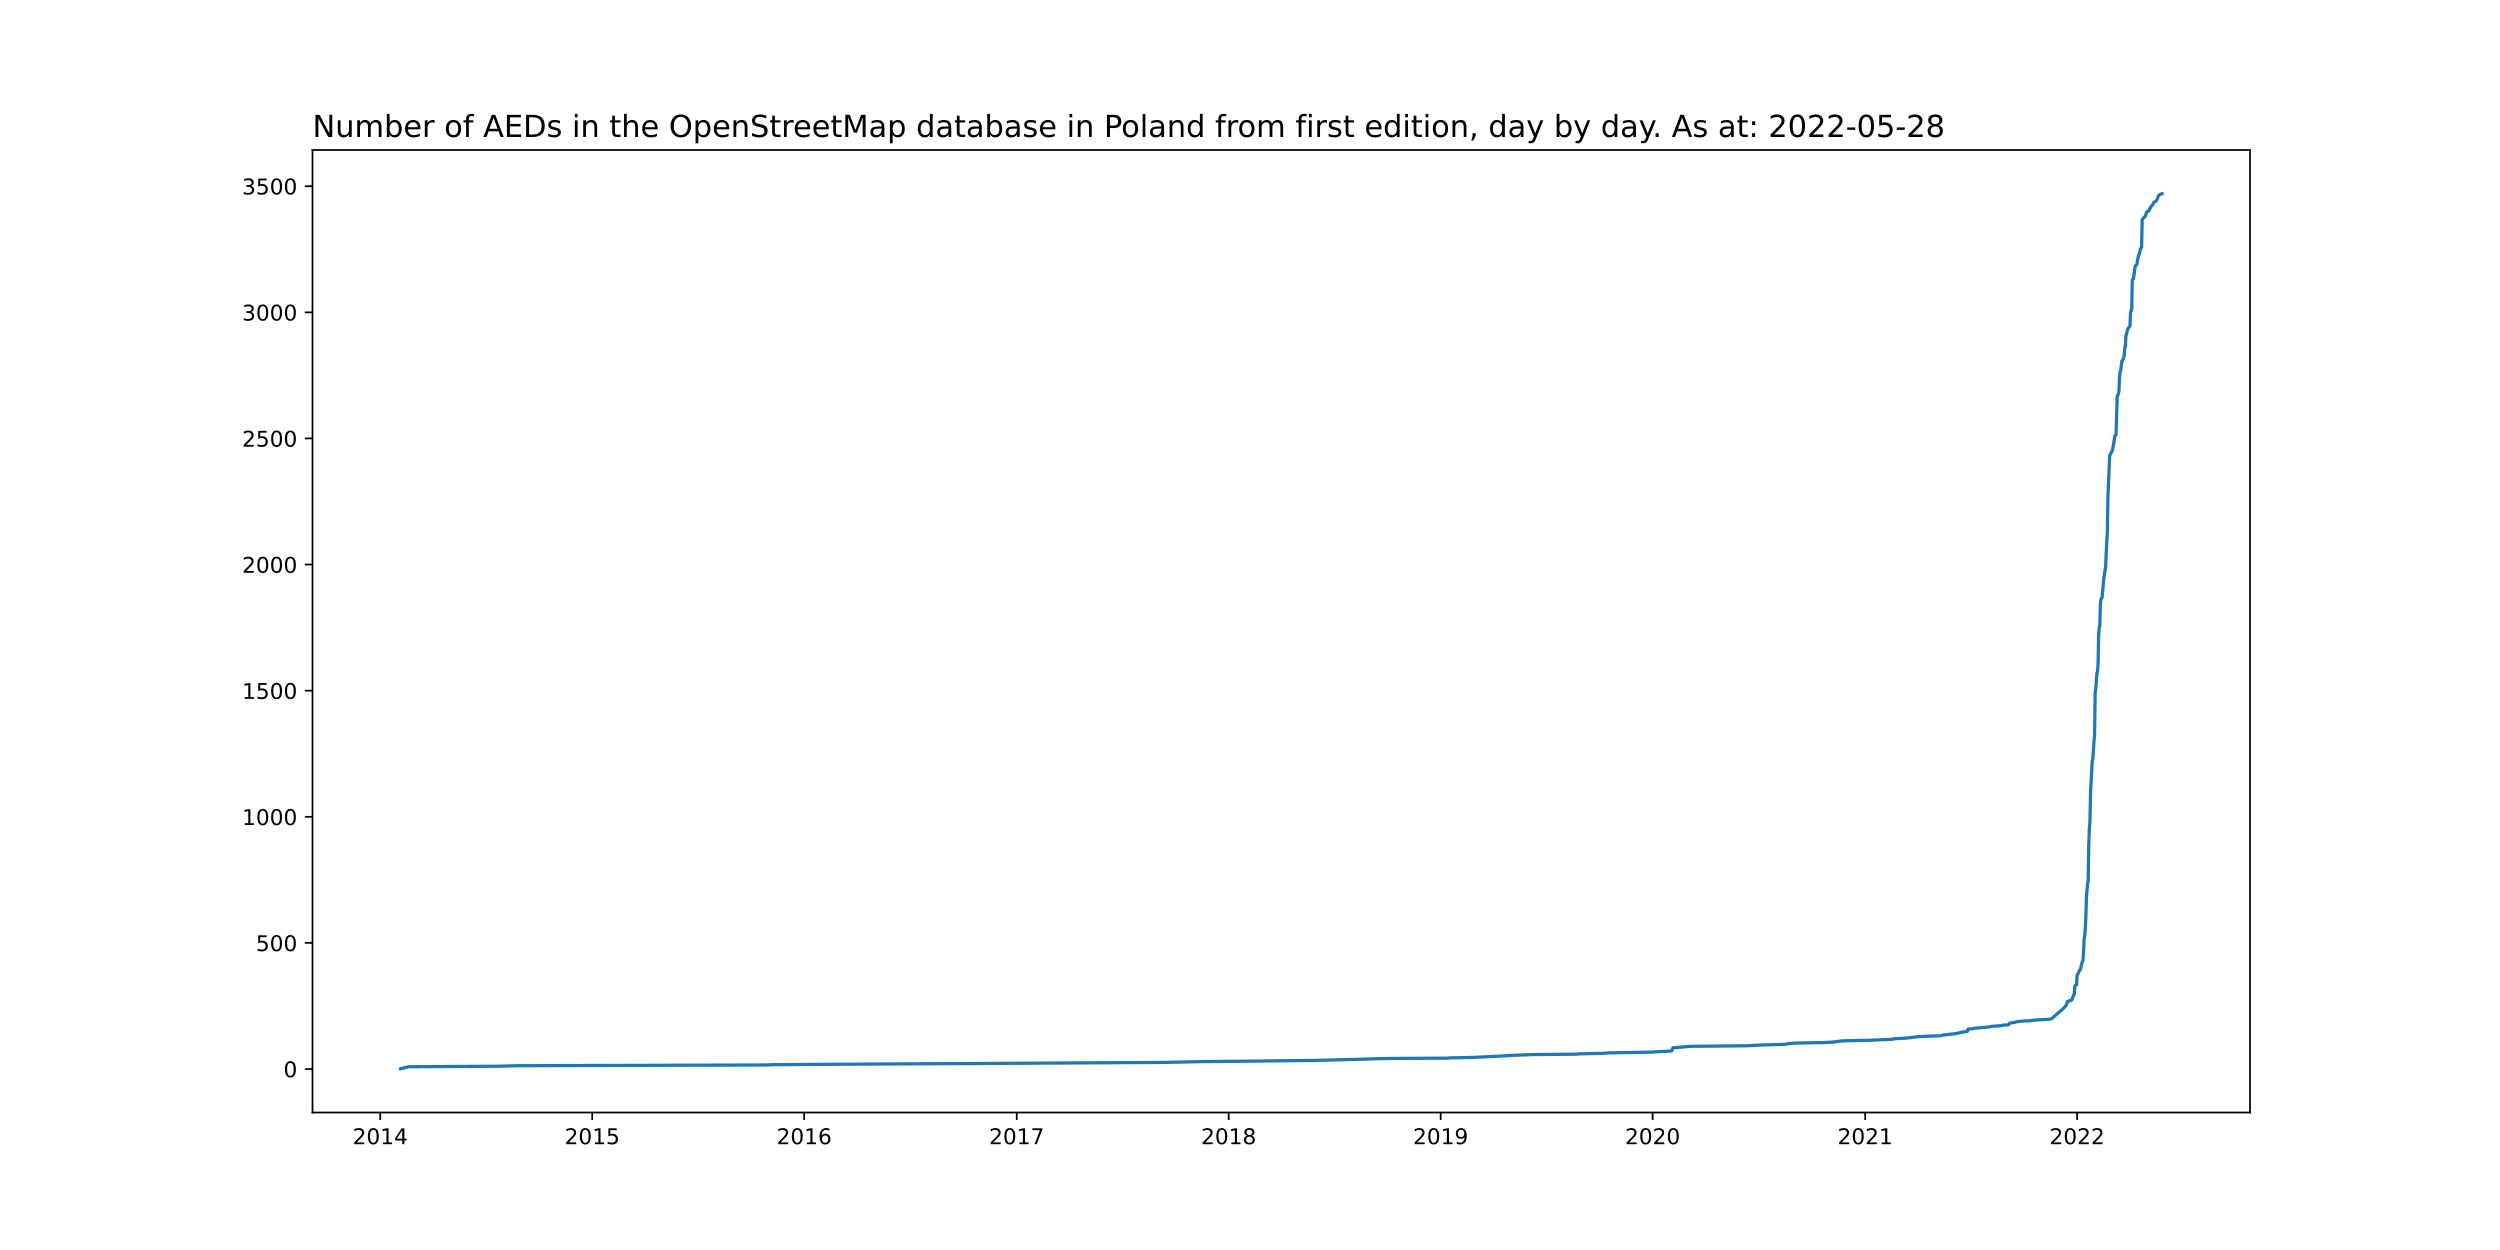
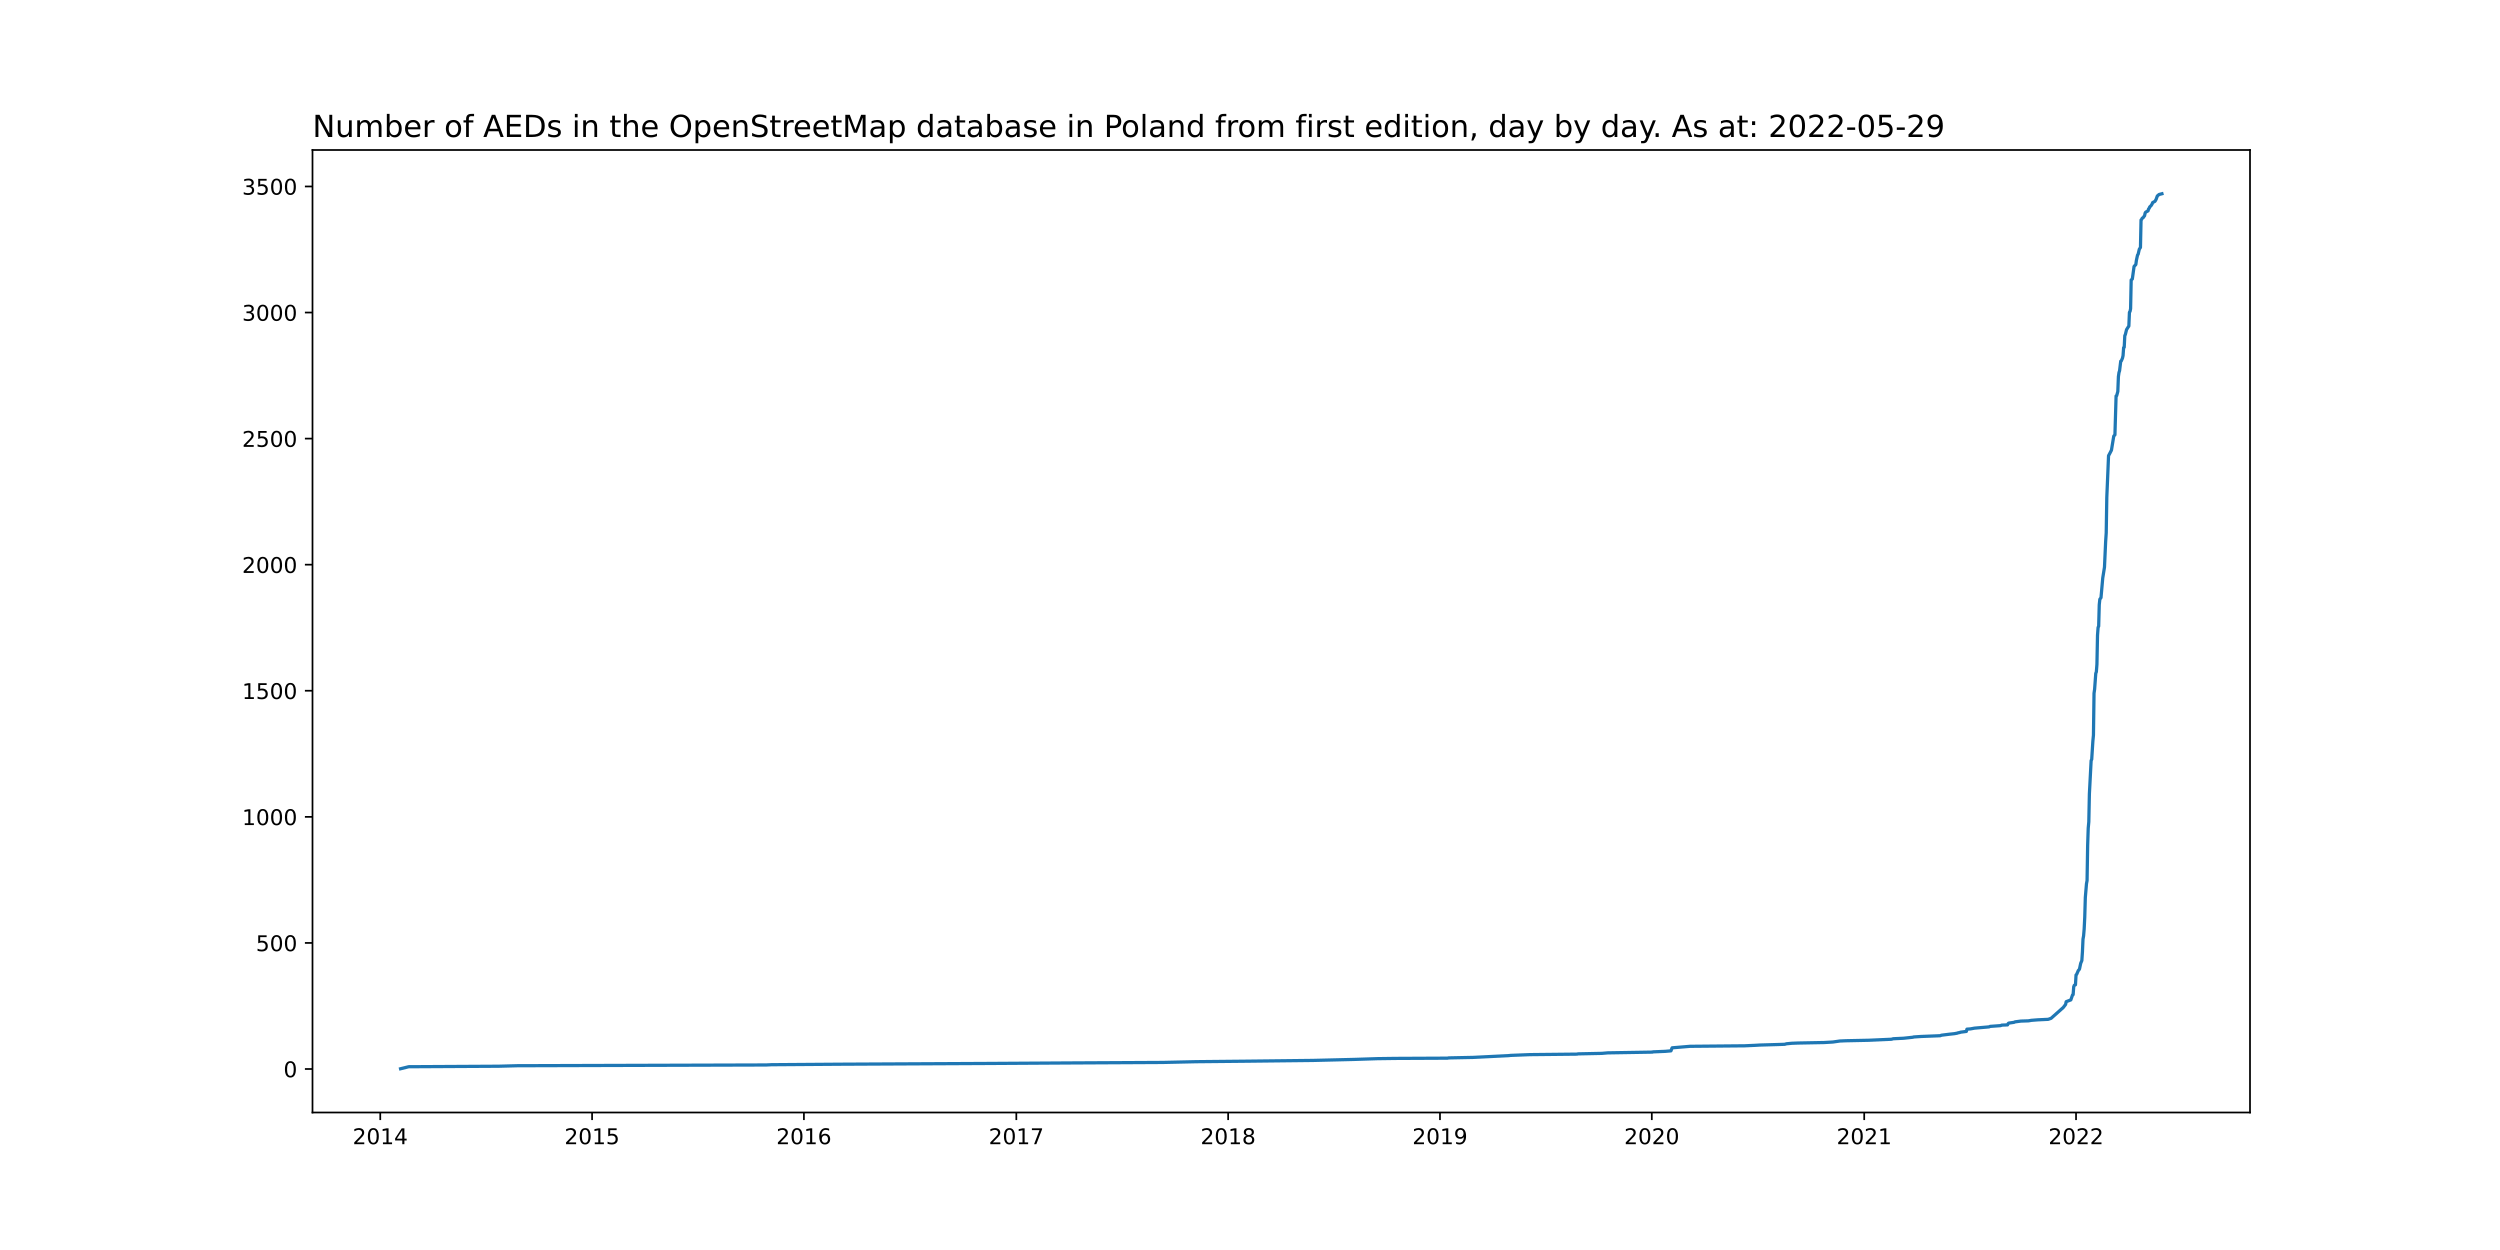
<svg xmlns="http://www.w3.org/2000/svg" xmlns:xlink="http://www.w3.org/1999/xlink" width="1152pt" height="576pt" viewBox="0 0 1152 576" version="1.1">
  <defs>
    <style type="text/css">*{stroke-linejoin: round; stroke-linecap: butt}</style>
  </defs>
  <g id="figure_1">
    <g id="patch_1">
      <path d="M 0 576  L 1152 576  L 1152 0  L 0 0  z " style="fill: #ffffff" />
    </g>
    <g id="axes_1">
      <g id="patch_2">
        <path d="M 144 512.64  L 1036.8 512.64  L 1036.8 69.12  L 144 69.12  z " style="fill: #ffffff" />
      </g>
      <g id="matplotlib.axis_1">
        <g id="xtick_1">
          <g id="line2d_1">
            <defs>
-               <path id="m0c15d0da5a" d="M 0 0  L 0 3.5  " style="stroke: #000000; stroke-width: 0.8" />
+               <path id="mb599d4e782" d="M 0 0  L 0 3.5  " style="stroke: #000000; stroke-width: 0.8" />
            </defs>
            <g>
-               <use xlink:href="#m0c15d0da5a" x="175.216" y="512.64" style="stroke: #000000; stroke-width: 0.8" />
+               <use xlink:href="#mb599d4e782" x="175.222" y="512.64" style="stroke: #000000; stroke-width: 0.8" />
            </g>
          </g>
          <g id="text_1">
-             <g transform="translate(162.4908 527.2384)scale(0.1 -0.1)">
+             <g transform="translate(162.4969 527.2384)scale(0.1 -0.1)">
              <defs>
                <path id="DejaVuSans-32" d="M 1228 531  L 3431 531  L 3431 0  L 469 0  L 469 531  Q 828 903 1448 1529  Q 2069 2156 2228 2338  Q 2531 2678 2651 2914  Q 2772 3150 2772 3378  Q 2772 3750 2511 3984  Q 2250 4219 1831 4219  Q 1534 4219 1204 4116  Q 875 4013 500 3803  L 500 4441  Q 881 4594 1212 4672  Q 1544 4750 1819 4750  Q 2544 4750 2975 4387  Q 3406 4025 3406 3419  Q 3406 3131 3298 2873  Q 3191 2616 2906 2266  Q 2828 2175 2409 1742  Q 1991 1309 1228 531  z " transform="scale(0.015625)" />
                <path id="DejaVuSans-30" d="M 2034 4250  Q 1547 4250 1301 3770  Q 1056 3291 1056 2328  Q 1056 1369 1301 889  Q 1547 409 2034 409  Q 2525 409 2770 889  Q 3016 1369 3016 2328  Q 3016 3291 2770 3770  Q 2525 4250 2034 4250  z M 2034 4750  Q 2819 4750 3233 4129  Q 3647 3509 3647 2328  Q 3647 1150 3233 529  Q 2819 -91 2034 -91  Q 1250 -91 836 529  Q 422 1150 422 2328  Q 422 3509 836 4129  Q 1250 4750 2034 4750  z " transform="scale(0.015625)" />
                <path id="DejaVuSans-31" d="M 794 531  L 1825 531  L 1825 4091  L 703 3866  L 703 4441  L 1819 4666  L 2450 4666  L 2450 531  L 3481 531  L 3481 0  L 794 0  L 794 531  z " transform="scale(0.015625)" />
                <path id="DejaVuSans-34" d="M 2419 4116  L 825 1625  L 2419 1625  L 2419 4116  z M 2253 4666  L 3047 4666  L 3047 1625  L 3713 1625  L 3713 1100  L 3047 1100  L 3047 0  L 2419 0  L 2419 1100  L 313 1100  L 313 1709  L 2253 4666  z " transform="scale(0.015625)" />
              </defs>
              <use xlink:href="#DejaVuSans-32" />
              <use xlink:href="#DejaVuSans-30" x="63.623" />
              <use xlink:href="#DejaVuSans-31" x="127.246" />
              <use xlink:href="#DejaVuSans-34" x="190.869" />
            </g>
          </g>
        </g>
        <g id="xtick_2">
          <g id="line2d_2">
            <g>
-               <use xlink:href="#m0c15d0da5a" x="272.89" y="512.64" style="stroke: #000000; stroke-width: 0.8" />
+               <use xlink:href="#mb599d4e782" x="272.832" y="512.64" style="stroke: #000000; stroke-width: 0.8" />
            </g>
          </g>
          <g id="text_2">
-             <g transform="translate(260.1654 527.2384)scale(0.1 -0.1)">
+             <g transform="translate(260.1072 527.2384)scale(0.1 -0.1)">
              <defs>
                <path id="DejaVuSans-35" d="M 691 4666  L 3169 4666  L 3169 4134  L 1269 4134  L 1269 2991  Q 1406 3038 1543 3061  Q 1681 3084 1819 3084  Q 2600 3084 3056 2656  Q 3513 2228 3513 1497  Q 3513 744 3044 326  Q 2575 -91 1722 -91  Q 1428 -91 1123 -41  Q 819 9 494 109  L 494 744  Q 775 591 1075 516  Q 1375 441 1709 441  Q 2250 441 2565 725  Q 2881 1009 2881 1497  Q 2881 1984 2565 2268  Q 2250 2553 1709 2553  Q 1456 2553 1204 2497  Q 953 2441 691 2322  L 691 4666  z " transform="scale(0.015625)" />
              </defs>
              <use xlink:href="#DejaVuSans-32" />
              <use xlink:href="#DejaVuSans-30" x="63.623" />
              <use xlink:href="#DejaVuSans-31" x="127.246" />
              <use xlink:href="#DejaVuSans-35" x="190.869" />
            </g>
          </g>
        </g>
        <g id="xtick_3">
          <g id="line2d_3">
            <g>
-               <use xlink:href="#m0c15d0da5a" x="370.565" y="512.64" style="stroke: #000000; stroke-width: 0.8" />
+               <use xlink:href="#mb599d4e782" x="370.443" y="512.64" style="stroke: #000000; stroke-width: 0.8" />
            </g>
          </g>
          <g id="text_3">
-             <g transform="translate(357.8401 527.2384)scale(0.1 -0.1)">
+             <g transform="translate(357.7175 527.2384)scale(0.1 -0.1)">
              <defs>
                <path id="DejaVuSans-36" d="M 2113 2584  Q 1688 2584 1439 2293  Q 1191 2003 1191 1497  Q 1191 994 1439 701  Q 1688 409 2113 409  Q 2538 409 2786 701  Q 3034 994 3034 1497  Q 3034 2003 2786 2293  Q 2538 2584 2113 2584  z M 3366 4563  L 3366 3988  Q 3128 4100 2886 4159  Q 2644 4219 2406 4219  Q 1781 4219 1451 3797  Q 1122 3375 1075 2522  Q 1259 2794 1537 2939  Q 1816 3084 2150 3084  Q 2853 3084 3261 2657  Q 3669 2231 3669 1497  Q 3669 778 3244 343  Q 2819 -91 2113 -91  Q 1303 -91 875 529  Q 447 1150 447 2328  Q 447 3434 972 4092  Q 1497 4750 2381 4750  Q 2619 4750 2861 4703  Q 3103 4656 3366 4563  z " transform="scale(0.015625)" />
              </defs>
              <use xlink:href="#DejaVuSans-32" />
              <use xlink:href="#DejaVuSans-30" x="63.623" />
              <use xlink:href="#DejaVuSans-31" x="127.246" />
              <use xlink:href="#DejaVuSans-36" x="190.869" />
            </g>
          </g>
        </g>
        <g id="xtick_4">
          <g id="line2d_4">
            <g>
-               <use xlink:href="#m0c15d0da5a" x="468.507" y="512.64" style="stroke: #000000; stroke-width: 0.8" />
+               <use xlink:href="#mb599d4e782" x="468.32" y="512.64" style="stroke: #000000; stroke-width: 0.8" />
            </g>
          </g>
          <g id="text_4">
-             <g transform="translate(455.7824 527.2384)scale(0.1 -0.1)">
+             <g transform="translate(455.5953 527.2384)scale(0.1 -0.1)">
              <defs>
                <path id="DejaVuSans-37" d="M 525 4666  L 3525 4666  L 3525 4397  L 1831 0  L 1172 0  L 2766 4134  L 525 4134  L 525 4666  z " transform="scale(0.015625)" />
              </defs>
              <use xlink:href="#DejaVuSans-32" />
              <use xlink:href="#DejaVuSans-30" x="63.623" />
              <use xlink:href="#DejaVuSans-31" x="127.246" />
              <use xlink:href="#DejaVuSans-37" x="190.869" />
            </g>
          </g>
        </g>
        <g id="xtick_5">
          <g id="line2d_5">
            <g>
-               <use xlink:href="#m0c15d0da5a" x="566.182" y="512.64" style="stroke: #000000; stroke-width: 0.8" />
+               <use xlink:href="#mb599d4e782" x="565.931" y="512.64" style="stroke: #000000; stroke-width: 0.8" />
            </g>
          </g>
          <g id="text_5">
-             <g transform="translate(553.457 527.2384)scale(0.1 -0.1)">
+             <g transform="translate(553.2056 527.2384)scale(0.1 -0.1)">
              <defs>
                <path id="DejaVuSans-38" d="M 2034 2216  Q 1584 2216 1326 1975  Q 1069 1734 1069 1313  Q 1069 891 1326 650  Q 1584 409 2034 409  Q 2484 409 2743 651  Q 3003 894 3003 1313  Q 3003 1734 2745 1975  Q 2488 2216 2034 2216  z M 1403 2484  Q 997 2584 770 2862  Q 544 3141 544 3541  Q 544 4100 942 4425  Q 1341 4750 2034 4750  Q 2731 4750 3128 4425  Q 3525 4100 3525 3541  Q 3525 3141 3298 2862  Q 3072 2584 2669 2484  Q 3125 2378 3379 2068  Q 3634 1759 3634 1313  Q 3634 634 3220 271  Q 2806 -91 2034 -91  Q 1263 -91 848 271  Q 434 634 434 1313  Q 434 1759 690 2068  Q 947 2378 1403 2484  z M 1172 3481  Q 1172 3119 1398 2916  Q 1625 2713 2034 2713  Q 2441 2713 2670 2916  Q 2900 3119 2900 3481  Q 2900 3844 2670 4047  Q 2441 4250 2034 4250  Q 1625 4250 1398 4047  Q 1172 3844 1172 3481  z " transform="scale(0.015625)" />
              </defs>
              <use xlink:href="#DejaVuSans-32" />
              <use xlink:href="#DejaVuSans-30" x="63.623" />
              <use xlink:href="#DejaVuSans-31" x="127.246" />
              <use xlink:href="#DejaVuSans-38" x="190.869" />
            </g>
          </g>
        </g>
        <g id="xtick_6">
          <g id="line2d_6">
            <g>
-               <use xlink:href="#m0c15d0da5a" x="663.857" y="512.64" style="stroke: #000000; stroke-width: 0.8" />
+               <use xlink:href="#mb599d4e782" x="663.541" y="512.64" style="stroke: #000000; stroke-width: 0.8" />
            </g>
          </g>
          <g id="text_6">
-             <g transform="translate(651.1317 527.2384)scale(0.1 -0.1)">
+             <g transform="translate(650.8159 527.2384)scale(0.1 -0.1)">
              <defs>
                <path id="DejaVuSans-39" d="M 703 97  L 703 672  Q 941 559 1184 500  Q 1428 441 1663 441  Q 2288 441 2617 861  Q 2947 1281 2994 2138  Q 2813 1869 2534 1725  Q 2256 1581 1919 1581  Q 1219 1581 811 2004  Q 403 2428 403 3163  Q 403 3881 828 4315  Q 1253 4750 1959 4750  Q 2769 4750 3195 4129  Q 3622 3509 3622 2328  Q 3622 1225 3098 567  Q 2575 -91 1691 -91  Q 1453 -91 1209 -44  Q 966 3 703 97  z M 1959 2075  Q 2384 2075 2632 2365  Q 2881 2656 2881 3163  Q 2881 3666 2632 3958  Q 2384 4250 1959 4250  Q 1534 4250 1286 3958  Q 1038 3666 1038 3163  Q 1038 2656 1286 2365  Q 1534 2075 1959 2075  z " transform="scale(0.015625)" />
              </defs>
              <use xlink:href="#DejaVuSans-32" />
              <use xlink:href="#DejaVuSans-30" x="63.623" />
              <use xlink:href="#DejaVuSans-31" x="127.246" />
              <use xlink:href="#DejaVuSans-39" x="190.869" />
            </g>
          </g>
        </g>
        <g id="xtick_7">
          <g id="line2d_7">
            <g>
-               <use xlink:href="#m0c15d0da5a" x="761.531" y="512.64" style="stroke: #000000; stroke-width: 0.8" />
+               <use xlink:href="#mb599d4e782" x="761.151" y="512.64" style="stroke: #000000; stroke-width: 0.8" />
            </g>
          </g>
          <g id="text_7">
-             <g transform="translate(748.8064 527.2384)scale(0.1 -0.1)">
+             <g transform="translate(748.4262 527.2384)scale(0.1 -0.1)">
              <use xlink:href="#DejaVuSans-32" />
              <use xlink:href="#DejaVuSans-30" x="63.623" />
              <use xlink:href="#DejaVuSans-32" x="127.246" />
              <use xlink:href="#DejaVuSans-30" x="190.869" />
            </g>
          </g>
        </g>
        <g id="xtick_8">
          <g id="line2d_8">
            <g>
-               <use xlink:href="#m0c15d0da5a" x="859.474" y="512.64" style="stroke: #000000; stroke-width: 0.8" />
+               <use xlink:href="#mb599d4e782" x="859.029" y="512.64" style="stroke: #000000; stroke-width: 0.8" />
            </g>
          </g>
          <g id="text_8">
-             <g transform="translate(846.7486 527.2384)scale(0.1 -0.1)">
+             <g transform="translate(846.3039 527.2384)scale(0.1 -0.1)">
              <use xlink:href="#DejaVuSans-32" />
              <use xlink:href="#DejaVuSans-30" x="63.623" />
              <use xlink:href="#DejaVuSans-32" x="127.246" />
              <use xlink:href="#DejaVuSans-31" x="190.869" />
            </g>
          </g>
        </g>
        <g id="xtick_9">
          <g id="line2d_9">
            <g>
-               <use xlink:href="#m0c15d0da5a" x="957.148" y="512.64" style="stroke: #000000; stroke-width: 0.8" />
+               <use xlink:href="#mb599d4e782" x="956.639" y="512.64" style="stroke: #000000; stroke-width: 0.8" />
            </g>
          </g>
          <g id="text_9">
-             <g transform="translate(944.4233 527.2384)scale(0.1 -0.1)">
+             <g transform="translate(943.9142 527.2384)scale(0.1 -0.1)">
              <use xlink:href="#DejaVuSans-32" />
              <use xlink:href="#DejaVuSans-30" x="63.623" />
              <use xlink:href="#DejaVuSans-32" x="127.246" />
              <use xlink:href="#DejaVuSans-32" x="190.869" />
            </g>
          </g>
        </g>
      </g>
      <g id="matplotlib.axis_2">
        <g id="ytick_1">
          <g id="line2d_10">
            <defs>
-               <path id="mcc4ea4c043" d="M 0 0  L -3.5 0  " style="stroke: #000000; stroke-width: 0.8" />
+               <path id="m78a4fbeda6" d="M 0 0  L -3.5 0  " style="stroke: #000000; stroke-width: 0.8" />
            </defs>
            <g>
-               <use xlink:href="#mcc4ea4c043" x="144" y="492.596" style="stroke: #000000; stroke-width: 0.8" />
+               <use xlink:href="#m78a4fbeda6" x="144" y="492.596" style="stroke: #000000; stroke-width: 0.8" />
            </g>
          </g>
          <g id="text_10">
            <g transform="translate(130.6375 496.3954)scale(0.1 -0.1)">
              <use xlink:href="#DejaVuSans-30" />
            </g>
          </g>
        </g>
        <g id="ytick_2">
          <g id="line2d_11">
            <g>
-               <use xlink:href="#mcc4ea4c043" x="144" y="434.481" style="stroke: #000000; stroke-width: 0.8" />
+               <use xlink:href="#m78a4fbeda6" x="144" y="434.498" style="stroke: #000000; stroke-width: 0.8" />
            </g>
          </g>
          <g id="text_11">
-             <g transform="translate(117.9125 438.2807)scale(0.1 -0.1)">
+             <g transform="translate(117.9125 438.2974)scale(0.1 -0.1)">
              <use xlink:href="#DejaVuSans-35" />
              <use xlink:href="#DejaVuSans-30" x="63.623" />
              <use xlink:href="#DejaVuSans-30" x="127.246" />
            </g>
          </g>
        </g>
        <g id="ytick_3">
          <g id="line2d_12">
            <g>
-               <use xlink:href="#mcc4ea4c043" x="144" y="376.367" style="stroke: #000000; stroke-width: 0.8" />
+               <use xlink:href="#m78a4fbeda6" x="144" y="376.4" style="stroke: #000000; stroke-width: 0.8" />
            </g>
          </g>
          <g id="text_12">
-             <g transform="translate(111.55 380.166)scale(0.1 -0.1)">
+             <g transform="translate(111.55 380.1994)scale(0.1 -0.1)">
              <use xlink:href="#DejaVuSans-31" />
              <use xlink:href="#DejaVuSans-30" x="63.623" />
              <use xlink:href="#DejaVuSans-30" x="127.246" />
              <use xlink:href="#DejaVuSans-30" x="190.869" />
            </g>
          </g>
        </g>
        <g id="ytick_4">
          <g id="line2d_13">
            <g>
-               <use xlink:href="#mcc4ea4c043" x="144" y="318.252" style="stroke: #000000; stroke-width: 0.8" />
+               <use xlink:href="#m78a4fbeda6" x="144" y="318.302" style="stroke: #000000; stroke-width: 0.8" />
            </g>
          </g>
          <g id="text_13">
-             <g transform="translate(111.55 322.0513)scale(0.1 -0.1)">
+             <g transform="translate(111.55 322.1015)scale(0.1 -0.1)">
              <use xlink:href="#DejaVuSans-31" />
              <use xlink:href="#DejaVuSans-35" x="63.623" />
              <use xlink:href="#DejaVuSans-30" x="127.246" />
              <use xlink:href="#DejaVuSans-30" x="190.869" />
            </g>
          </g>
        </g>
        <g id="ytick_5">
          <g id="line2d_14">
            <g>
-               <use xlink:href="#mcc4ea4c043" x="144" y="260.137" style="stroke: #000000; stroke-width: 0.8" />
+               <use xlink:href="#m78a4fbeda6" x="144" y="260.204" style="stroke: #000000; stroke-width: 0.8" />
            </g>
          </g>
          <g id="text_14">
-             <g transform="translate(111.55 263.9365)scale(0.1 -0.1)">
+             <g transform="translate(111.55 264.0035)scale(0.1 -0.1)">
              <use xlink:href="#DejaVuSans-32" />
              <use xlink:href="#DejaVuSans-30" x="63.623" />
              <use xlink:href="#DejaVuSans-30" x="127.246" />
              <use xlink:href="#DejaVuSans-30" x="190.869" />
            </g>
          </g>
        </g>
        <g id="ytick_6">
          <g id="line2d_15">
            <g>
-               <use xlink:href="#mcc4ea4c043" x="144" y="202.023" style="stroke: #000000; stroke-width: 0.8" />
+               <use xlink:href="#m78a4fbeda6" x="144" y="202.106" style="stroke: #000000; stroke-width: 0.8" />
            </g>
          </g>
          <g id="text_15">
-             <g transform="translate(111.55 205.8218)scale(0.1 -0.1)">
+             <g transform="translate(111.55 205.9055)scale(0.1 -0.1)">
              <use xlink:href="#DejaVuSans-32" />
              <use xlink:href="#DejaVuSans-35" x="63.623" />
              <use xlink:href="#DejaVuSans-30" x="127.246" />
              <use xlink:href="#DejaVuSans-30" x="190.869" />
            </g>
          </g>
        </g>
        <g id="ytick_7">
          <g id="line2d_16">
            <g>
-               <use xlink:href="#mcc4ea4c043" x="144" y="143.908" style="stroke: #000000; stroke-width: 0.8" />
+               <use xlink:href="#m78a4fbeda6" x="144" y="144.008" style="stroke: #000000; stroke-width: 0.8" />
            </g>
          </g>
          <g id="text_16">
-             <g transform="translate(111.55 147.7071)scale(0.1 -0.1)">
+             <g transform="translate(111.55 147.8075)scale(0.1 -0.1)">
              <defs>
                <path id="DejaVuSans-33" d="M 2597 2516  Q 3050 2419 3304 2112  Q 3559 1806 3559 1356  Q 3559 666 3084 287  Q 2609 -91 1734 -91  Q 1441 -91 1130 -33  Q 819 25 488 141  L 488 750  Q 750 597 1062 519  Q 1375 441 1716 441  Q 2309 441 2620 675  Q 2931 909 2931 1356  Q 2931 1769 2642 2001  Q 2353 2234 1838 2234  L 1294 2234  L 1294 2753  L 1863 2753  Q 2328 2753 2575 2939  Q 2822 3125 2822 3475  Q 2822 3834 2567 4026  Q 2313 4219 1838 4219  Q 1578 4219 1281 4162  Q 984 4106 628 3988  L 628 4550  Q 988 4650 1302 4700  Q 1616 4750 1894 4750  Q 2613 4750 3031 4423  Q 3450 4097 3450 3541  Q 3450 3153 3228 2886  Q 3006 2619 2597 2516  z " transform="scale(0.015625)" />
              </defs>
              <use xlink:href="#DejaVuSans-33" />
              <use xlink:href="#DejaVuSans-30" x="63.623" />
              <use xlink:href="#DejaVuSans-30" x="127.246" />
              <use xlink:href="#DejaVuSans-30" x="190.869" />
            </g>
          </g>
        </g>
        <g id="ytick_8">
          <g id="line2d_17">
            <g>
-               <use xlink:href="#mcc4ea4c043" x="144" y="85.793" style="stroke: #000000; stroke-width: 0.8" />
+               <use xlink:href="#m78a4fbeda6" x="144" y="85.91" style="stroke: #000000; stroke-width: 0.8" />
            </g>
          </g>
          <g id="text_17">
-             <g transform="translate(111.55 89.59234)scale(0.1 -0.1)">
+             <g transform="translate(111.55 89.70954)scale(0.1 -0.1)">
              <use xlink:href="#DejaVuSans-33" />
              <use xlink:href="#DejaVuSans-35" x="63.623" />
              <use xlink:href="#DejaVuSans-30" x="127.246" />
              <use xlink:href="#DejaVuSans-30" x="190.869" />
            </g>
          </g>
        </g>
      </g>
      <g id="line2d_18">
-         <path d="M 184.582 492.48  L 188.328 491.55  L 229.807 491.318  L 238.37 491.085  L 353.171 490.737  L 355.579 490.62  L 387.156 490.388  L 455.662 490.039  L 492.592 489.807  L 535.943 489.574  L 551.464 489.226  L 574.745 488.993  L 605.252 488.644  L 624.252 488.18  L 634.956 487.831  L 643.251 487.715  L 667.336 487.598  L 667.871 487.482  L 679.11 487.25  L 695.434 486.436  L 696.504 486.32  L 705.335 485.971  L 727.011 485.739  L 727.546 485.622  L 738.518 485.39  L 741.194 485.158  L 761.799 484.809  L 762.067 484.693  L 767.686 484.46  L 770.362 484.228  L 770.897 482.833  L 779.193 482.136  L 804.348 481.903  L 809.432 481.671  L 811.305 481.554  L 819.333 481.322  L 822.812 481.206  L 823.615 480.973  L 826.023 480.741  L 828.967 480.625  L 841.009 480.392  L 845.023 480.16  L 848.234 479.695  L 850.91 479.579  L 861.614 479.346  L 872.051 478.881  L 872.854 478.649  L 877.671 478.416  L 881.952 477.951  L 882.22 477.835  L 885.699 477.603  L 894.529 477.254  L 895.065 477.021  L 898.811 476.557  L 900.952 476.324  L 902.29 476.092  L 902.558 475.975  L 903.628 475.743  L 903.896 475.627  L 906.572 475.278  L 906.839 474.232  L 908.445 474.116  L 910.318 473.767  L 917.008 473.186  L 917.543 472.953  L 922.36 472.605  L 922.895 472.372  L 925.571 472.256  L 925.839 471.675  L 926.107 471.442  L 928.515 471.094  L 929.05 470.861  L 931.726 470.513  L 935.205 470.396  L 936.543 470.164  L 939.487 469.931  L 944.303 469.699  L 945.641 469.234  L 951.261 464.236  L 952.331 462.841  L 952.599 461.563  L 954.74 460.749  L 955.543 458.425  L 955.81 458.309  L 956.078 454.705  L 956.346 454.008  L 956.881 453.776  L 957.148 449.243  L 957.416 449.01  L 958.219 447.151  L 958.486 446.918  L 958.754 446.453  L 959.289 443.896  L 959.824 442.618  L 960.092 438.666  L 960.36 432.738  L 960.627 431.227  L 960.895 428.089  L 961.162 422.626  L 961.43 413.56  L 961.965 407.168  L 962.233 405.773  L 962.5 389.501  L 962.768 381.597  L 963.036 378.691  L 963.303 365.79  L 964.106 350.448  L 964.374 349.866  L 964.909 341.498  L 965.176 338.708  L 965.444 319.414  L 965.712 317.555  L 966.247 310.232  L 966.514 309.535  L 966.782 306.048  L 967.05 292.682  L 967.317 289.078  L 967.585 288.497  L 967.852 278.618  L 968.12 276.061  L 968.655 275.363  L 969.458 266.297  L 970.261 261.3  L 970.796 249.56  L 971.064 245.492  L 971.331 229.104  L 971.866 216.435  L 972.134 209.926  L 972.937 208.415  L 973.472 207.369  L 974.542 200.86  L 975.078 200.279  L 975.613 182.38  L 975.88 182.264  L 976.416 180.288  L 976.683 173.43  L 976.951 171.57  L 977.218 170.757  L 977.754 166.34  L 978.021 166.224  L 978.556 164.945  L 978.824 163.783  L 979.092 160.064  L 979.359 159.948  L 979.627 154.601  L 979.894 154.02  L 980.43 151.811  L 981.232 150.533  L 981.5 150.184  L 981.768 143.792  L 982.035 143.443  L 982.303 142.164  L 982.57 128.914  L 983.106 128.449  L 983.908 122.638  L 984.711 121.824  L 984.979 119.848  L 985.514 117.408  L 985.782 117.059  L 986.317 114.734  L 986.852 113.921  L 987.12 101.252  L 987.387 101.019  L 987.655 100.438  L 988.19 100.089  L 988.458 99.624  L 988.725 99.392  L 988.993 98.113  L 989.261 97.649  L 990.331 97.067  L 990.599 96.138  L 990.866 95.905  L 991.134 95.208  L 991.669 94.743  L 992.204 93.929  L 992.472 93.232  L 993.542 92.651  L 994.077 91.721  L 994.613 90.21  L 995.415 89.512  L 996.218 89.28  L 996.218 89.28  " clip-path="url(#p153a3be6cb)" style="fill: none; stroke: #1f77b4; stroke-width: 1.5; stroke-linecap: square" />
+         <path d="M 184.582 492.48  L 188.326 491.55  L 229.777 491.318  L 238.334 491.086  L 353.06 490.737  L 355.467 490.621  L 387.023 490.388  L 455.484 490.04  L 492.389 489.807  L 535.711 489.575  L 551.222 489.227  L 574.488 488.994  L 604.975 488.646  L 623.962 488.181  L 634.659 487.832  L 642.949 487.716  L 667.017 487.6  L 667.552 487.484  L 678.784 487.251  L 695.097 486.438  L 696.167 486.322  L 704.992 485.973  L 726.653 485.741  L 727.188 485.624  L 738.153 485.392  L 740.827 485.16  L 761.419 484.811  L 761.686 484.695  L 767.302 484.462  L 769.976 484.23  L 770.511 482.836  L 778.801 482.139  L 803.939 481.906  L 809.02 481.674  L 810.892 481.558  L 818.915 481.325  L 822.392 481.209  L 823.194 480.977  L 825.601 480.744  L 828.542 480.628  L 840.577 480.396  L 844.588 480.163  L 847.797 479.698  L 850.471 479.582  L 861.168 479.35  L 871.598 478.885  L 872.4 478.653  L 877.214 478.42  L 881.493 477.956  L 881.76 477.839  L 885.237 477.607  L 894.062 477.258  L 894.596 477.026  L 898.34 476.561  L 900.48 476.329  L 901.817 476.096  L 902.084 475.98  L 903.154 475.748  L 903.422 475.632  L 906.096 475.283  L 906.363 474.237  L 907.968 474.121  L 909.84 473.772  L 916.525 473.191  L 917.06 472.959  L 921.874 472.61  L 922.409 472.378  L 925.083 472.262  L 925.35 471.681  L 925.618 471.449  L 928.025 471.1  L 928.56 470.868  L 931.234 470.519  L 934.71 470.403  L 936.047 470.17  L 938.989 469.938  L 943.803 469.706  L 945.14 469.241  L 950.756 464.244  L 951.826 462.85  L 952.093 461.572  L 954.232 460.759  L 955.035 458.435  L 955.302 458.318  L 955.57 454.716  L 955.837 454.019  L 956.372 453.787  L 956.639 449.255  L 956.907 449.023  L 957.709 447.164  L 957.976 446.931  L 958.244 446.466  L 958.779 443.91  L 959.313 442.632  L 959.581 438.681  L 959.848 432.755  L 960.116 431.245  L 960.383 428.107  L 960.651 422.646  L 960.918 413.583  L 961.453 407.192  L 961.72 405.798  L 961.988 389.53  L 962.255 381.629  L 962.523 378.724  L 962.79 365.826  L 963.592 350.489  L 963.86 349.908  L 964.395 341.541  L 964.662 338.753  L 964.929 319.464  L 965.197 317.605  L 965.732 310.285  L 965.999 309.588  L 966.267 306.102  L 966.534 292.739  L 966.801 289.137  L 967.069 288.556  L 967.336 278.679  L 967.604 276.123  L 968.139 275.426  L 968.941 266.363  L 969.743 261.366  L 970.278 249.63  L 970.545 245.564  L 970.813 229.18  L 971.348 216.515  L 971.615 210.008  L 972.417 208.497  L 972.952 207.451  L 974.022 200.944  L 974.557 200.363  L 975.092 182.469  L 975.359 182.353  L 975.894 180.378  L 976.161 173.522  L 976.429 171.663  L 976.696 170.85  L 977.231 166.434  L 977.498 166.318  L 978.033 165.04  L 978.301 163.878  L 978.568 160.16  L 978.836 160.043  L 979.103 154.698  L 979.37 154.117  L 979.905 151.91  L 980.708 150.631  L 980.975 150.283  L 981.242 143.892  L 981.51 143.544  L 981.777 142.265  L 982.045 129.019  L 982.579 128.554  L 983.382 122.744  L 984.184 121.931  L 984.451 119.956  L 984.986 117.516  L 985.254 117.167  L 985.789 114.843  L 986.323 114.03  L 986.591 101.364  L 986.858 101.132  L 987.126 100.551  L 987.661 100.202  L 987.928 99.738  L 988.195 99.505  L 988.463 98.227  L 988.73 97.762  L 989.8 97.181  L 990.067 96.252  L 990.335 96.019  L 990.602 95.322  L 991.137 94.857  L 991.672 94.044  L 991.939 93.347  L 993.009 92.766  L 993.544 91.836  L 994.079 90.326  L 994.881 89.629  L 996.218 89.28  L 996.218 89.28  " clip-path="url(#pc68f3c00ce)" style="fill: none; stroke: #1f77b4; stroke-width: 1.5; stroke-linecap: square" />
      </g>
      <g id="patch_3">
        <path d="M 144 512.64  L 144 69.12  " style="fill: none; stroke: #000000; stroke-width: 0.8; stroke-linejoin: miter; stroke-linecap: square" />
      </g>
      <g id="patch_4">
        <path d="M 1036.8 512.64  L 1036.8 69.12  " style="fill: none; stroke: #000000; stroke-width: 0.8; stroke-linejoin: miter; stroke-linecap: square" />
      </g>
      <g id="patch_5">
        <path d="M 144 512.64  L 1036.8 512.64  " style="fill: none; stroke: #000000; stroke-width: 0.8; stroke-linejoin: miter; stroke-linecap: square" />
      </g>
      <g id="patch_6">
        <path d="M 144 69.12  L 1036.8 69.12  " style="fill: none; stroke: #000000; stroke-width: 0.8; stroke-linejoin: miter; stroke-linecap: square" />
      </g>
      <g id="text_18">
        <g transform="translate(144 63.12)scale(0.14 -0.14)">
          <defs>
            <path id="DejaVuSans-4e" d="M 628 4666  L 1478 4666  L 3547 763  L 3547 4666  L 4159 4666  L 4159 0  L 3309 0  L 1241 3903  L 1241 0  L 628 0  L 628 4666  z " transform="scale(0.015625)" />
            <path id="DejaVuSans-75" d="M 544 1381  L 544 3500  L 1119 3500  L 1119 1403  Q 1119 906 1312 657  Q 1506 409 1894 409  Q 2359 409 2629 706  Q 2900 1003 2900 1516  L 2900 3500  L 3475 3500  L 3475 0  L 2900 0  L 2900 538  Q 2691 219 2414 64  Q 2138 -91 1772 -91  Q 1169 -91 856 284  Q 544 659 544 1381  z M 1991 3584  L 1991 3584  z " transform="scale(0.015625)" />
            <path id="DejaVuSans-6d" d="M 3328 2828  Q 3544 3216 3844 3400  Q 4144 3584 4550 3584  Q 5097 3584 5394 3201  Q 5691 2819 5691 2113  L 5691 0  L 5113 0  L 5113 2094  Q 5113 2597 4934 2840  Q 4756 3084 4391 3084  Q 3944 3084 3684 2787  Q 3425 2491 3425 1978  L 3425 0  L 2847 0  L 2847 2094  Q 2847 2600 2669 2842  Q 2491 3084 2119 3084  Q 1678 3084 1418 2786  Q 1159 2488 1159 1978  L 1159 0  L 581 0  L 581 3500  L 1159 3500  L 1159 2956  Q 1356 3278 1631 3431  Q 1906 3584 2284 3584  Q 2666 3584 2933 3390  Q 3200 3197 3328 2828  z " transform="scale(0.015625)" />
            <path id="DejaVuSans-62" d="M 3116 1747  Q 3116 2381 2855 2742  Q 2594 3103 2138 3103  Q 1681 3103 1420 2742  Q 1159 2381 1159 1747  Q 1159 1113 1420 752  Q 1681 391 2138 391  Q 2594 391 2855 752  Q 3116 1113 3116 1747  z M 1159 2969  Q 1341 3281 1617 3432  Q 1894 3584 2278 3584  Q 2916 3584 3314 3078  Q 3713 2572 3713 1747  Q 3713 922 3314 415  Q 2916 -91 2278 -91  Q 1894 -91 1617 61  Q 1341 213 1159 525  L 1159 0  L 581 0  L 581 4863  L 1159 4863  L 1159 2969  z " transform="scale(0.015625)" />
            <path id="DejaVuSans-65" d="M 3597 1894  L 3597 1613  L 953 1613  Q 991 1019 1311 708  Q 1631 397 2203 397  Q 2534 397 2845 478  Q 3156 559 3463 722  L 3463 178  Q 3153 47 2828 -22  Q 2503 -91 2169 -91  Q 1331 -91 842 396  Q 353 884 353 1716  Q 353 2575 817 3079  Q 1281 3584 2069 3584  Q 2775 3584 3186 3129  Q 3597 2675 3597 1894  z M 3022 2063  Q 3016 2534 2758 2815  Q 2500 3097 2075 3097  Q 1594 3097 1305 2825  Q 1016 2553 972 2059  L 3022 2063  z " transform="scale(0.015625)" />
            <path id="DejaVuSans-72" d="M 2631 2963  Q 2534 3019 2420 3045  Q 2306 3072 2169 3072  Q 1681 3072 1420 2755  Q 1159 2438 1159 1844  L 1159 0  L 581 0  L 581 3500  L 1159 3500  L 1159 2956  Q 1341 3275 1631 3429  Q 1922 3584 2338 3584  Q 2397 3584 2469 3576  Q 2541 3569 2628 3553  L 2631 2963  z " transform="scale(0.015625)" />
            <path id="DejaVuSans-20" transform="scale(0.015625)" />
            <path id="DejaVuSans-6f" d="M 1959 3097  Q 1497 3097 1228 2736  Q 959 2375 959 1747  Q 959 1119 1226 758  Q 1494 397 1959 397  Q 2419 397 2687 759  Q 2956 1122 2956 1747  Q 2956 2369 2687 2733  Q 2419 3097 1959 3097  z M 1959 3584  Q 2709 3584 3137 3096  Q 3566 2609 3566 1747  Q 3566 888 3137 398  Q 2709 -91 1959 -91  Q 1206 -91 779 398  Q 353 888 353 1747  Q 353 2609 779 3096  Q 1206 3584 1959 3584  z " transform="scale(0.015625)" />
            <path id="DejaVuSans-66" d="M 2375 4863  L 2375 4384  L 1825 4384  Q 1516 4384 1395 4259  Q 1275 4134 1275 3809  L 1275 3500  L 2222 3500  L 2222 3053  L 1275 3053  L 1275 0  L 697 0  L 697 3053  L 147 3053  L 147 3500  L 697 3500  L 697 3744  Q 697 4328 969 4595  Q 1241 4863 1831 4863  L 2375 4863  z " transform="scale(0.015625)" />
            <path id="DejaVuSans-41" d="M 2188 4044  L 1331 1722  L 3047 1722  L 2188 4044  z M 1831 4666  L 2547 4666  L 4325 0  L 3669 0  L 3244 1197  L 1141 1197  L 716 0  L 50 0  L 1831 4666  z " transform="scale(0.015625)" />
            <path id="DejaVuSans-45" d="M 628 4666  L 3578 4666  L 3578 4134  L 1259 4134  L 1259 2753  L 3481 2753  L 3481 2222  L 1259 2222  L 1259 531  L 3634 531  L 3634 0  L 628 0  L 628 4666  z " transform="scale(0.015625)" />
            <path id="DejaVuSans-44" d="M 1259 4147  L 1259 519  L 2022 519  Q 2988 519 3436 956  Q 3884 1394 3884 2338  Q 3884 3275 3436 3711  Q 2988 4147 2022 4147  L 1259 4147  z M 628 4666  L 1925 4666  Q 3281 4666 3915 4102  Q 4550 3538 4550 2338  Q 4550 1131 3912 565  Q 3275 0 1925 0  L 628 0  L 628 4666  z " transform="scale(0.015625)" />
            <path id="DejaVuSans-73" d="M 2834 3397  L 2834 2853  Q 2591 2978 2328 3040  Q 2066 3103 1784 3103  Q 1356 3103 1142 2972  Q 928 2841 928 2578  Q 928 2378 1081 2264  Q 1234 2150 1697 2047  L 1894 2003  Q 2506 1872 2764 1633  Q 3022 1394 3022 966  Q 3022 478 2636 193  Q 2250 -91 1575 -91  Q 1294 -91 989 -36  Q 684 19 347 128  L 347 722  Q 666 556 975 473  Q 1284 391 1588 391  Q 1994 391 2212 530  Q 2431 669 2431 922  Q 2431 1156 2273 1281  Q 2116 1406 1581 1522  L 1381 1569  Q 847 1681 609 1914  Q 372 2147 372 2553  Q 372 3047 722 3315  Q 1072 3584 1716 3584  Q 2034 3584 2315 3537  Q 2597 3491 2834 3397  z " transform="scale(0.015625)" />
            <path id="DejaVuSans-69" d="M 603 3500  L 1178 3500  L 1178 0  L 603 0  L 603 3500  z M 603 4863  L 1178 4863  L 1178 4134  L 603 4134  L 603 4863  z " transform="scale(0.015625)" />
            <path id="DejaVuSans-6e" d="M 3513 2113  L 3513 0  L 2938 0  L 2938 2094  Q 2938 2591 2744 2837  Q 2550 3084 2163 3084  Q 1697 3084 1428 2787  Q 1159 2491 1159 1978  L 1159 0  L 581 0  L 581 3500  L 1159 3500  L 1159 2956  Q 1366 3272 1645 3428  Q 1925 3584 2291 3584  Q 2894 3584 3203 3211  Q 3513 2838 3513 2113  z " transform="scale(0.015625)" />
            <path id="DejaVuSans-74" d="M 1172 4494  L 1172 3500  L 2356 3500  L 2356 3053  L 1172 3053  L 1172 1153  Q 1172 725 1289 603  Q 1406 481 1766 481  L 2356 481  L 2356 0  L 1766 0  Q 1100 0 847 248  Q 594 497 594 1153  L 594 3053  L 172 3053  L 172 3500  L 594 3500  L 594 4494  L 1172 4494  z " transform="scale(0.015625)" />
            <path id="DejaVuSans-68" d="M 3513 2113  L 3513 0  L 2938 0  L 2938 2094  Q 2938 2591 2744 2837  Q 2550 3084 2163 3084  Q 1697 3084 1428 2787  Q 1159 2491 1159 1978  L 1159 0  L 581 0  L 581 4863  L 1159 4863  L 1159 2956  Q 1366 3272 1645 3428  Q 1925 3584 2291 3584  Q 2894 3584 3203 3211  Q 3513 2838 3513 2113  z " transform="scale(0.015625)" />
            <path id="DejaVuSans-4f" d="M 2522 4238  Q 1834 4238 1429 3725  Q 1025 3213 1025 2328  Q 1025 1447 1429 934  Q 1834 422 2522 422  Q 3209 422 3611 934  Q 4013 1447 4013 2328  Q 4013 3213 3611 3725  Q 3209 4238 2522 4238  z M 2522 4750  Q 3503 4750 4090 4092  Q 4678 3434 4678 2328  Q 4678 1225 4090 567  Q 3503 -91 2522 -91  Q 1538 -91 948 565  Q 359 1222 359 2328  Q 359 3434 948 4092  Q 1538 4750 2522 4750  z " transform="scale(0.015625)" />
            <path id="DejaVuSans-70" d="M 1159 525  L 1159 -1331  L 581 -1331  L 581 3500  L 1159 3500  L 1159 2969  Q 1341 3281 1617 3432  Q 1894 3584 2278 3584  Q 2916 3584 3314 3078  Q 3713 2572 3713 1747  Q 3713 922 3314 415  Q 2916 -91 2278 -91  Q 1894 -91 1617 61  Q 1341 213 1159 525  z M 3116 1747  Q 3116 2381 2855 2742  Q 2594 3103 2138 3103  Q 1681 3103 1420 2742  Q 1159 2381 1159 1747  Q 1159 1113 1420 752  Q 1681 391 2138 391  Q 2594 391 2855 752  Q 3116 1113 3116 1747  z " transform="scale(0.015625)" />
            <path id="DejaVuSans-53" d="M 3425 4513  L 3425 3897  Q 3066 4069 2747 4153  Q 2428 4238 2131 4238  Q 1616 4238 1336 4038  Q 1056 3838 1056 3469  Q 1056 3159 1242 3001  Q 1428 2844 1947 2747  L 2328 2669  Q 3034 2534 3370 2195  Q 3706 1856 3706 1288  Q 3706 609 3251 259  Q 2797 -91 1919 -91  Q 1588 -91 1214 -16  Q 841 59 441 206  L 441 856  Q 825 641 1194 531  Q 1563 422 1919 422  Q 2459 422 2753 634  Q 3047 847 3047 1241  Q 3047 1584 2836 1778  Q 2625 1972 2144 2069  L 1759 2144  Q 1053 2284 737 2584  Q 422 2884 422 3419  Q 422 4038 858 4394  Q 1294 4750 2059 4750  Q 2388 4750 2728 4690  Q 3069 4631 3425 4513  z " transform="scale(0.015625)" />
            <path id="DejaVuSans-4d" d="M 628 4666  L 1569 4666  L 2759 1491  L 3956 4666  L 4897 4666  L 4897 0  L 4281 0  L 4281 4097  L 3078 897  L 2444 897  L 1241 4097  L 1241 0  L 628 0  L 628 4666  z " transform="scale(0.015625)" />
            <path id="DejaVuSans-61" d="M 2194 1759  Q 1497 1759 1228 1600  Q 959 1441 959 1056  Q 959 750 1161 570  Q 1363 391 1709 391  Q 2188 391 2477 730  Q 2766 1069 2766 1631  L 2766 1759  L 2194 1759  z M 3341 1997  L 3341 0  L 2766 0  L 2766 531  Q 2569 213 2275 61  Q 1981 -91 1556 -91  Q 1019 -91 701 211  Q 384 513 384 1019  Q 384 1609 779 1909  Q 1175 2209 1959 2209  L 2766 2209  L 2766 2266  Q 2766 2663 2505 2880  Q 2244 3097 1772 3097  Q 1472 3097 1187 3025  Q 903 2953 641 2809  L 641 3341  Q 956 3463 1253 3523  Q 1550 3584 1831 3584  Q 2591 3584 2966 3190  Q 3341 2797 3341 1997  z " transform="scale(0.015625)" />
            <path id="DejaVuSans-64" d="M 2906 2969  L 2906 4863  L 3481 4863  L 3481 0  L 2906 0  L 2906 525  Q 2725 213 2448 61  Q 2172 -91 1784 -91  Q 1150 -91 751 415  Q 353 922 353 1747  Q 353 2572 751 3078  Q 1150 3584 1784 3584  Q 2172 3584 2448 3432  Q 2725 3281 2906 2969  z M 947 1747  Q 947 1113 1208 752  Q 1469 391 1925 391  Q 2381 391 2643 752  Q 2906 1113 2906 1747  Q 2906 2381 2643 2742  Q 2381 3103 1925 3103  Q 1469 3103 1208 2742  Q 947 2381 947 1747  z " transform="scale(0.015625)" />
            <path id="DejaVuSans-50" d="M 1259 4147  L 1259 2394  L 2053 2394  Q 2494 2394 2734 2622  Q 2975 2850 2975 3272  Q 2975 3691 2734 3919  Q 2494 4147 2053 4147  L 1259 4147  z M 628 4666  L 2053 4666  Q 2838 4666 3239 4311  Q 3641 3956 3641 3272  Q 3641 2581 3239 2228  Q 2838 1875 2053 1875  L 1259 1875  L 1259 0  L 628 0  L 628 4666  z " transform="scale(0.015625)" />
            <path id="DejaVuSans-6c" d="M 603 4863  L 1178 4863  L 1178 0  L 603 0  L 603 4863  z " transform="scale(0.015625)" />
            <path id="DejaVuSans-2c" d="M 750 794  L 1409 794  L 1409 256  L 897 -744  L 494 -744  L 750 256  L 750 794  z " transform="scale(0.015625)" />
            <path id="DejaVuSans-79" d="M 2059 -325  Q 1816 -950 1584 -1140  Q 1353 -1331 966 -1331  L 506 -1331  L 506 -850  L 844 -850  Q 1081 -850 1212 -737  Q 1344 -625 1503 -206  L 1606 56  L 191 3500  L 800 3500  L 1894 763  L 2988 3500  L 3597 3500  L 2059 -325  z " transform="scale(0.015625)" />
            <path id="DejaVuSans-2e" d="M 684 794  L 1344 794  L 1344 0  L 684 0  L 684 794  z " transform="scale(0.015625)" />
            <path id="DejaVuSans-3a" d="M 750 794  L 1409 794  L 1409 0  L 750 0  L 750 794  z M 750 3309  L 1409 3309  L 1409 2516  L 750 2516  L 750 3309  z " transform="scale(0.015625)" />
            <path id="DejaVuSans-2d" d="M 313 2009  L 1997 2009  L 1997 1497  L 313 1497  L 313 2009  z " transform="scale(0.015625)" />
          </defs>
          <use xlink:href="#DejaVuSans-4e" />
          <use xlink:href="#DejaVuSans-75" x="74.805" />
          <use xlink:href="#DejaVuSans-6d" x="138.184" />
          <use xlink:href="#DejaVuSans-62" x="235.596" />
          <use xlink:href="#DejaVuSans-65" x="299.072" />
          <use xlink:href="#DejaVuSans-72" x="360.596" />
          <use xlink:href="#DejaVuSans-20" x="401.709" />
          <use xlink:href="#DejaVuSans-6f" x="433.496" />
          <use xlink:href="#DejaVuSans-66" x="494.678" />
          <use xlink:href="#DejaVuSans-20" x="529.883" />
          <use xlink:href="#DejaVuSans-41" x="561.67" />
          <use xlink:href="#DejaVuSans-45" x="630.078" />
          <use xlink:href="#DejaVuSans-44" x="693.262" />
          <use xlink:href="#DejaVuSans-73" x="770.264" />
          <use xlink:href="#DejaVuSans-20" x="822.363" />
          <use xlink:href="#DejaVuSans-69" x="854.15" />
          <use xlink:href="#DejaVuSans-6e" x="881.934" />
          <use xlink:href="#DejaVuSans-20" x="945.312" />
          <use xlink:href="#DejaVuSans-74" x="977.1" />
          <use xlink:href="#DejaVuSans-68" x="1016.309" />
          <use xlink:href="#DejaVuSans-65" x="1079.688" />
          <use xlink:href="#DejaVuSans-20" x="1141.211" />
          <use xlink:href="#DejaVuSans-4f" x="1172.998" />
          <use xlink:href="#DejaVuSans-70" x="1251.709" />
          <use xlink:href="#DejaVuSans-65" x="1315.186" />
          <use xlink:href="#DejaVuSans-6e" x="1376.709" />
          <use xlink:href="#DejaVuSans-53" x="1440.088" />
          <use xlink:href="#DejaVuSans-74" x="1503.564" />
          <use xlink:href="#DejaVuSans-72" x="1542.773" />
          <use xlink:href="#DejaVuSans-65" x="1581.637" />
          <use xlink:href="#DejaVuSans-65" x="1643.16" />
          <use xlink:href="#DejaVuSans-74" x="1704.684" />
          <use xlink:href="#DejaVuSans-4d" x="1743.893" />
          <use xlink:href="#DejaVuSans-61" x="1830.172" />
          <use xlink:href="#DejaVuSans-70" x="1891.451" />
          <use xlink:href="#DejaVuSans-20" x="1954.928" />
          <use xlink:href="#DejaVuSans-64" x="1986.715" />
          <use xlink:href="#DejaVuSans-61" x="2050.191" />
          <use xlink:href="#DejaVuSans-74" x="2111.471" />
          <use xlink:href="#DejaVuSans-61" x="2150.68" />
          <use xlink:href="#DejaVuSans-62" x="2211.959" />
          <use xlink:href="#DejaVuSans-61" x="2275.436" />
          <use xlink:href="#DejaVuSans-73" x="2336.715" />
          <use xlink:href="#DejaVuSans-65" x="2388.814" />
          <use xlink:href="#DejaVuSans-20" x="2450.338" />
          <use xlink:href="#DejaVuSans-69" x="2482.125" />
          <use xlink:href="#DejaVuSans-6e" x="2509.908" />
          <use xlink:href="#DejaVuSans-20" x="2573.287" />
          <use xlink:href="#DejaVuSans-50" x="2605.074" />
          <use xlink:href="#DejaVuSans-6f" x="2661.752" />
          <use xlink:href="#DejaVuSans-6c" x="2722.934" />
          <use xlink:href="#DejaVuSans-61" x="2750.717" />
          <use xlink:href="#DejaVuSans-6e" x="2811.996" />
          <use xlink:href="#DejaVuSans-64" x="2875.375" />
          <use xlink:href="#DejaVuSans-20" x="2938.852" />
          <use xlink:href="#DejaVuSans-66" x="2970.639" />
          <use xlink:href="#DejaVuSans-72" x="3005.844" />
          <use xlink:href="#DejaVuSans-6f" x="3044.707" />
          <use xlink:href="#DejaVuSans-6d" x="3105.889" />
          <use xlink:href="#DejaVuSans-20" x="3203.301" />
          <use xlink:href="#DejaVuSans-66" x="3235.088" />
          <use xlink:href="#DejaVuSans-69" x="3270.293" />
          <use xlink:href="#DejaVuSans-72" x="3298.076" />
          <use xlink:href="#DejaVuSans-73" x="3339.189" />
          <use xlink:href="#DejaVuSans-74" x="3391.289" />
          <use xlink:href="#DejaVuSans-20" x="3430.498" />
          <use xlink:href="#DejaVuSans-65" x="3462.285" />
          <use xlink:href="#DejaVuSans-64" x="3523.809" />
          <use xlink:href="#DejaVuSans-69" x="3587.285" />
          <use xlink:href="#DejaVuSans-74" x="3615.068" />
          <use xlink:href="#DejaVuSans-69" x="3654.277" />
          <use xlink:href="#DejaVuSans-6f" x="3682.061" />
          <use xlink:href="#DejaVuSans-6e" x="3743.242" />
          <use xlink:href="#DejaVuSans-2c" x="3806.621" />
          <use xlink:href="#DejaVuSans-20" x="3838.408" />
          <use xlink:href="#DejaVuSans-64" x="3870.195" />
          <use xlink:href="#DejaVuSans-61" x="3933.672" />
          <use xlink:href="#DejaVuSans-79" x="3994.951" />
          <use xlink:href="#DejaVuSans-20" x="4054.131" />
          <use xlink:href="#DejaVuSans-62" x="4085.918" />
          <use xlink:href="#DejaVuSans-79" x="4149.395" />
          <use xlink:href="#DejaVuSans-20" x="4208.574" />
          <use xlink:href="#DejaVuSans-64" x="4240.361" />
          <use xlink:href="#DejaVuSans-61" x="4303.838" />
          <use xlink:href="#DejaVuSans-79" x="4365.117" />
          <use xlink:href="#DejaVuSans-2e" x="4410.047" />
          <use xlink:href="#DejaVuSans-20" x="4441.834" />
          <use xlink:href="#DejaVuSans-41" x="4473.621" />
          <use xlink:href="#DejaVuSans-73" x="4542.029" />
          <use xlink:href="#DejaVuSans-20" x="4594.129" />
          <use xlink:href="#DejaVuSans-61" x="4625.916" />
          <use xlink:href="#DejaVuSans-74" x="4687.195" />
          <use xlink:href="#DejaVuSans-3a" x="4726.404" />
          <use xlink:href="#DejaVuSans-20" x="4760.096" />
          <use xlink:href="#DejaVuSans-32" x="4791.883" />
          <use xlink:href="#DejaVuSans-30" x="4855.506" />
          <use xlink:href="#DejaVuSans-32" x="4919.129" />
          <use xlink:href="#DejaVuSans-32" x="4982.752" />
          <use xlink:href="#DejaVuSans-2d" x="5046.375" />
          <use xlink:href="#DejaVuSans-30" x="5082.459" />
          <use xlink:href="#DejaVuSans-35" x="5146.082" />
          <use xlink:href="#DejaVuSans-2d" x="5209.705" />
          <use xlink:href="#DejaVuSans-32" x="5245.789" />
-           <use xlink:href="#DejaVuSans-38" x="5309.412" />
+           <use xlink:href="#DejaVuSans-39" x="5309.412" />
        </g>
      </g>
    </g>
  </g>
  <defs>
-     <clipPath id="p153a3be6cb">
+     <clipPath id="pc68f3c00ce">
      <rect x="144" y="69.12" width="892.8" height="443.52" />
    </clipPath>
  </defs>
</svg>
